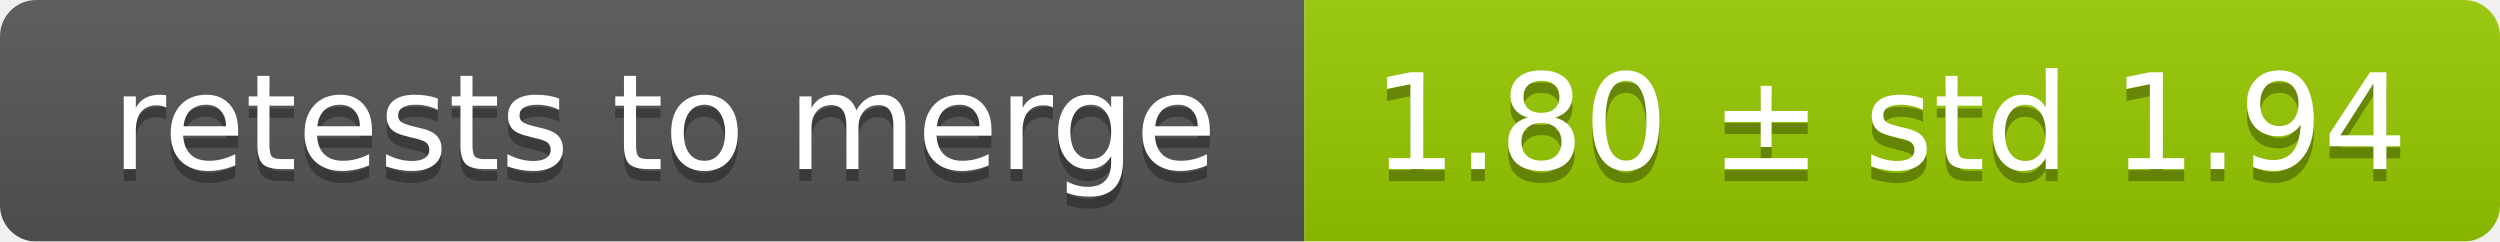
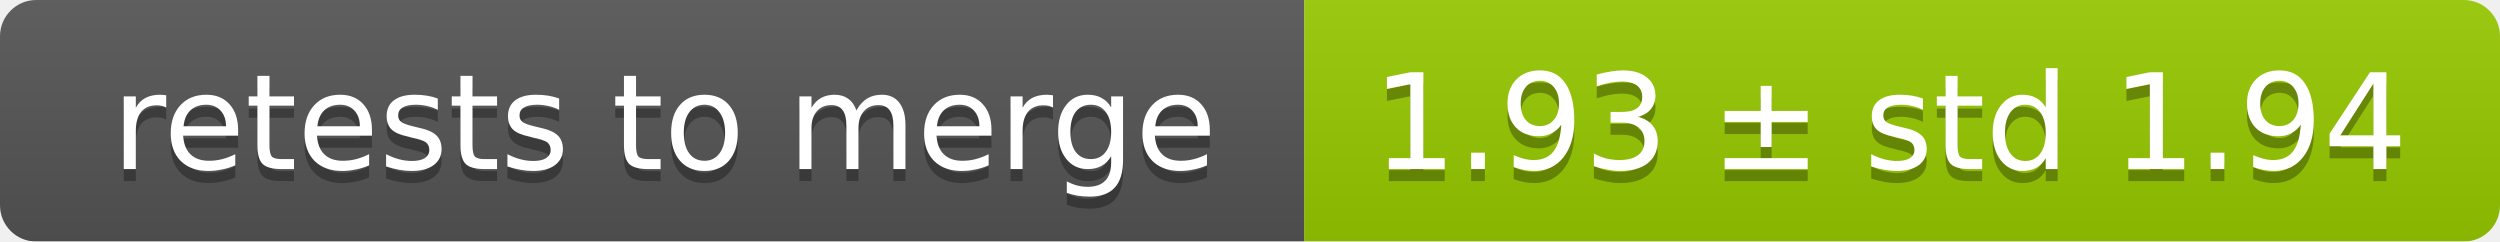
<svg xmlns="http://www.w3.org/2000/svg" width="207" height="20">
  <linearGradient id="smooth" x2="0" y2="100%">
    <stop offset="0" stop-color="#bbb" stop-opacity=".1" />
    <stop offset="1" stop-opacity=".1" />
  </linearGradient>
  <mask id="round">
    <rect width="207" height="20" rx="3" fill="#fff" />
  </mask>
  <g mask="url(#round)">
    <rect width="108" height="20" fill="#555" />
    <rect x="108" width="99" height="20" fill="#97ca00" />
    <rect width="207" height="20" fill="url(#smooth)" />
  </g>
  <g fill="#fff" text-anchor="middle" font-family="DejaVu Sans,Verdana,Geneva,sans-serif" font-size="11">
    <text x="55" y="15" fill="#010101" fill-opacity=".3">retests to merge</text>
    <text x="55" y="14">retests to merge</text>
-     <text x="156.5" y="15" fill="#010101" fill-opacity=".3">1.80 ± std 1.94</text>
-     <text x="156.5" y="14">1.80 ± std 1.94</text>
+     <text x="156.5" y="15" fill="#010101" fill-opacity=".3">1.93 ± std 1.94</text>
+     <text x="156.5" y="14">1.93 ± std 1.94</text>
  </g>
</svg>
